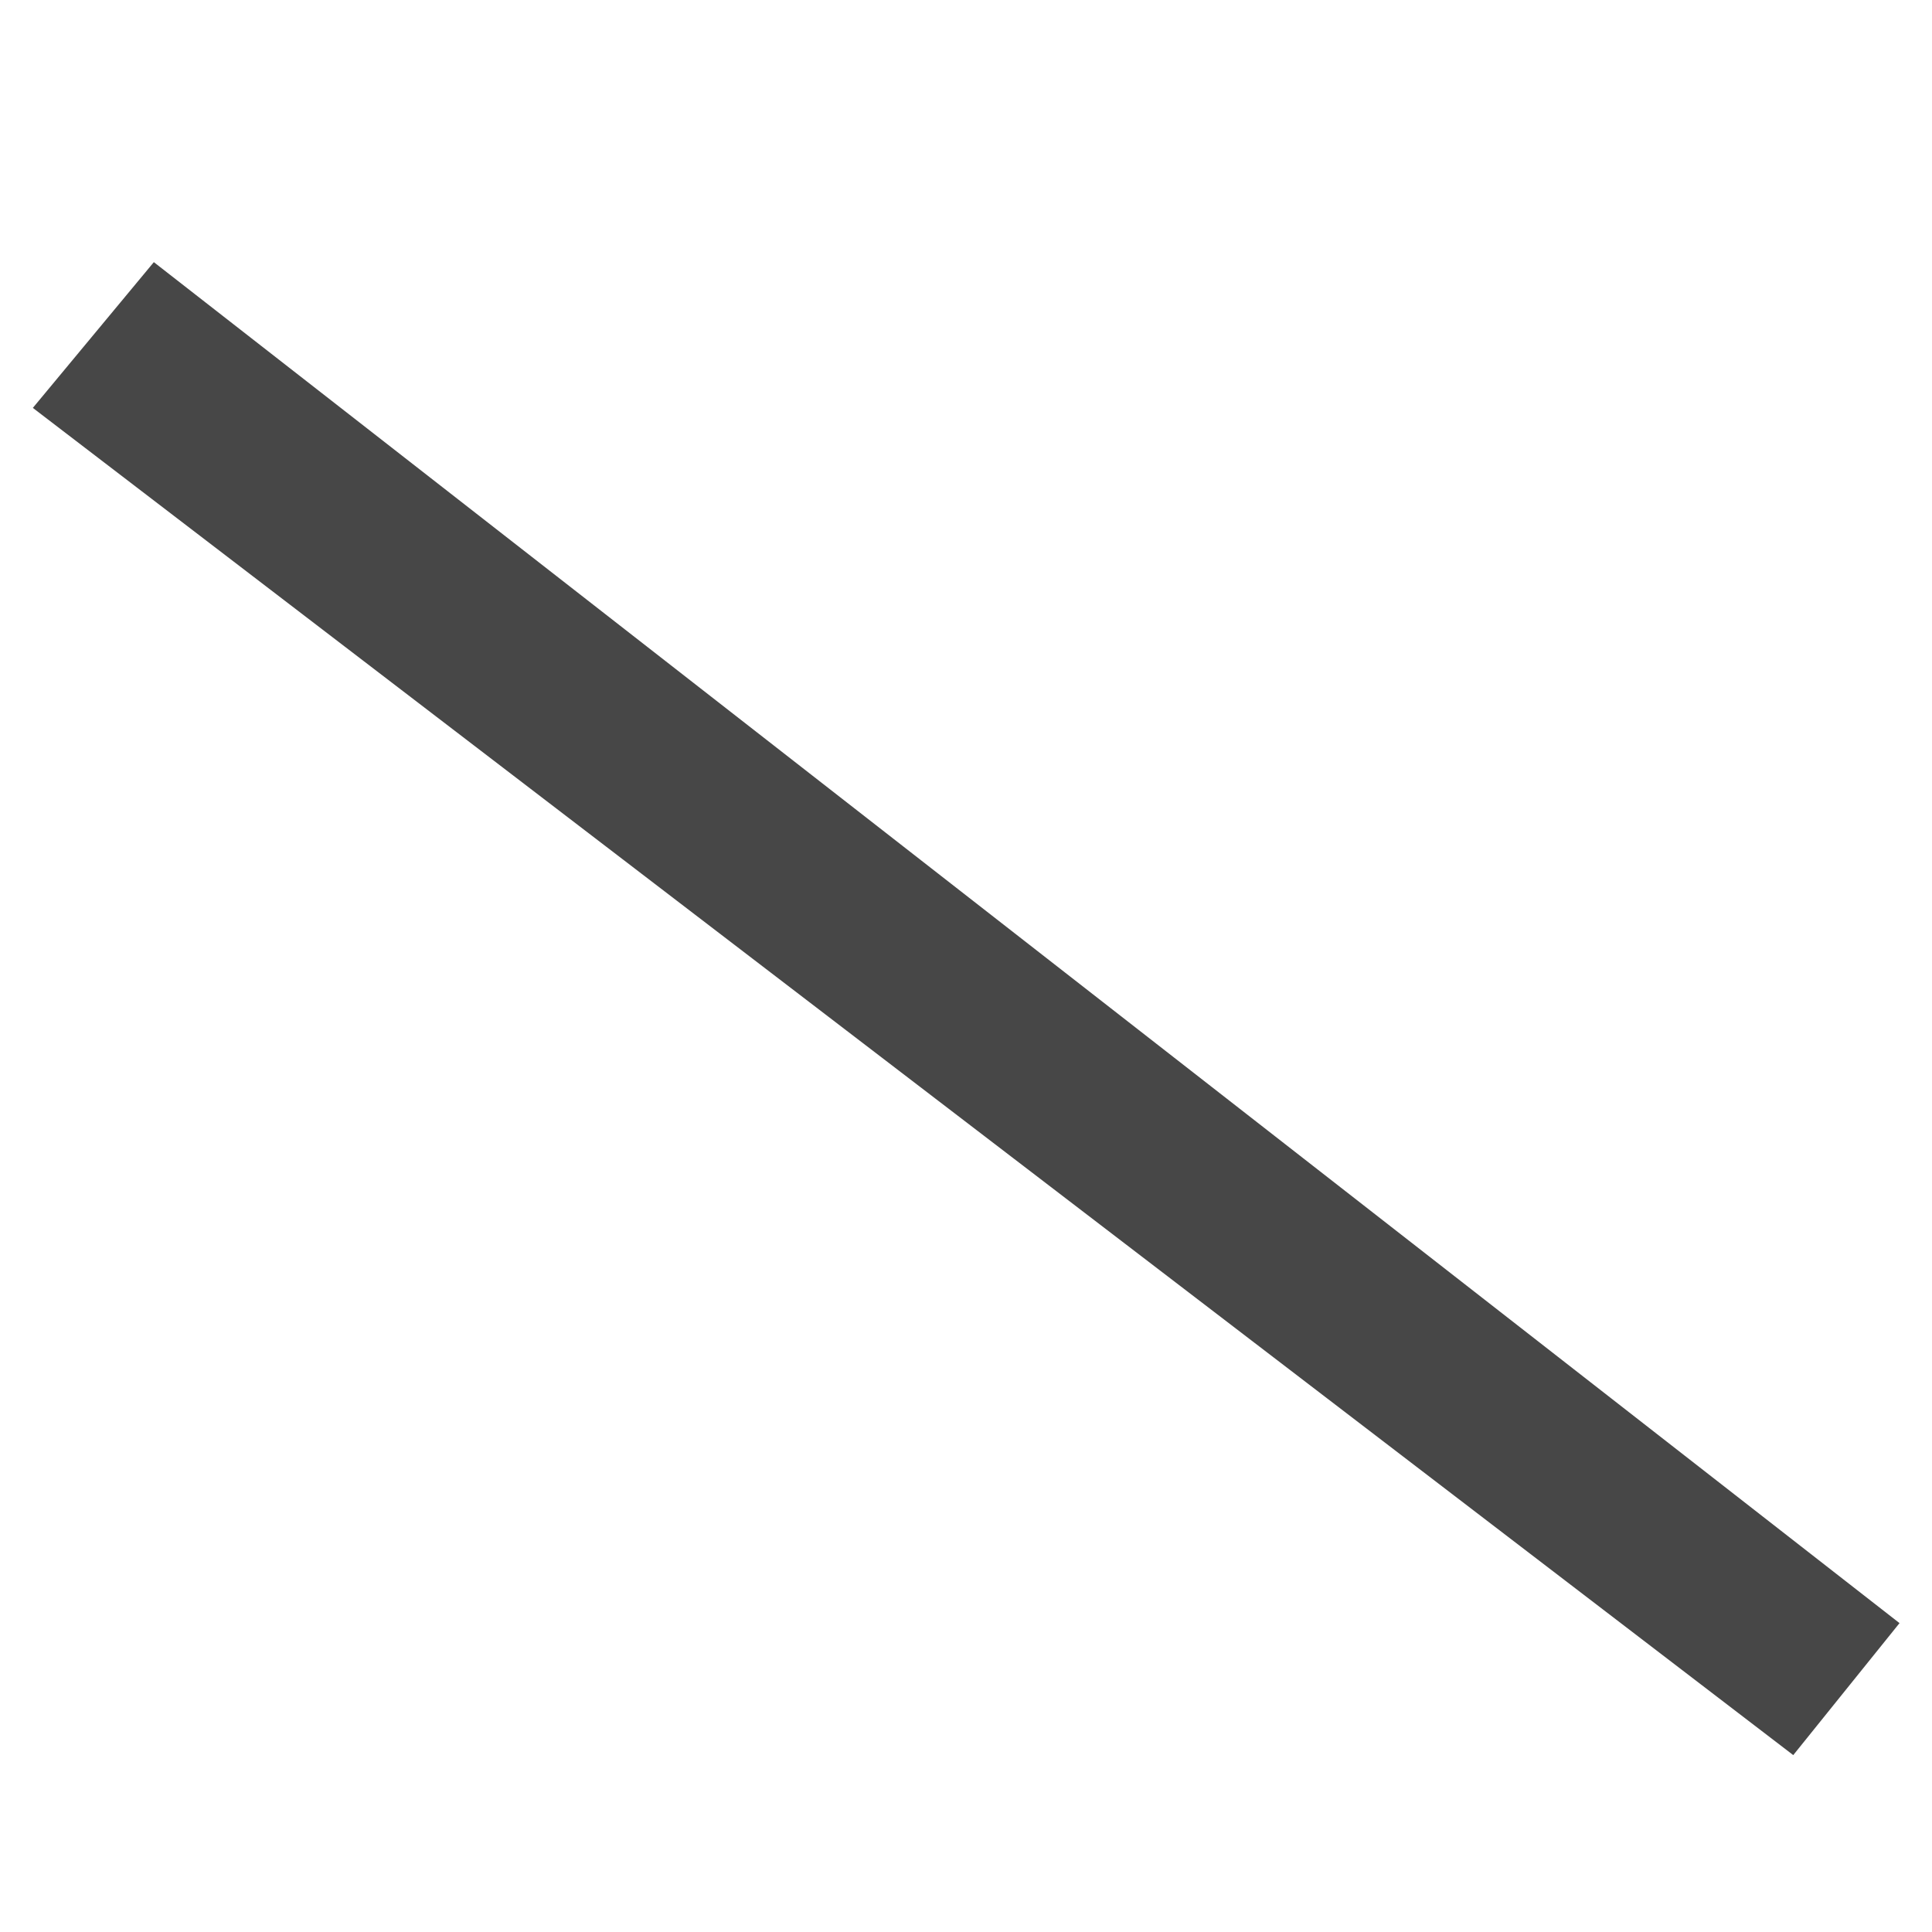
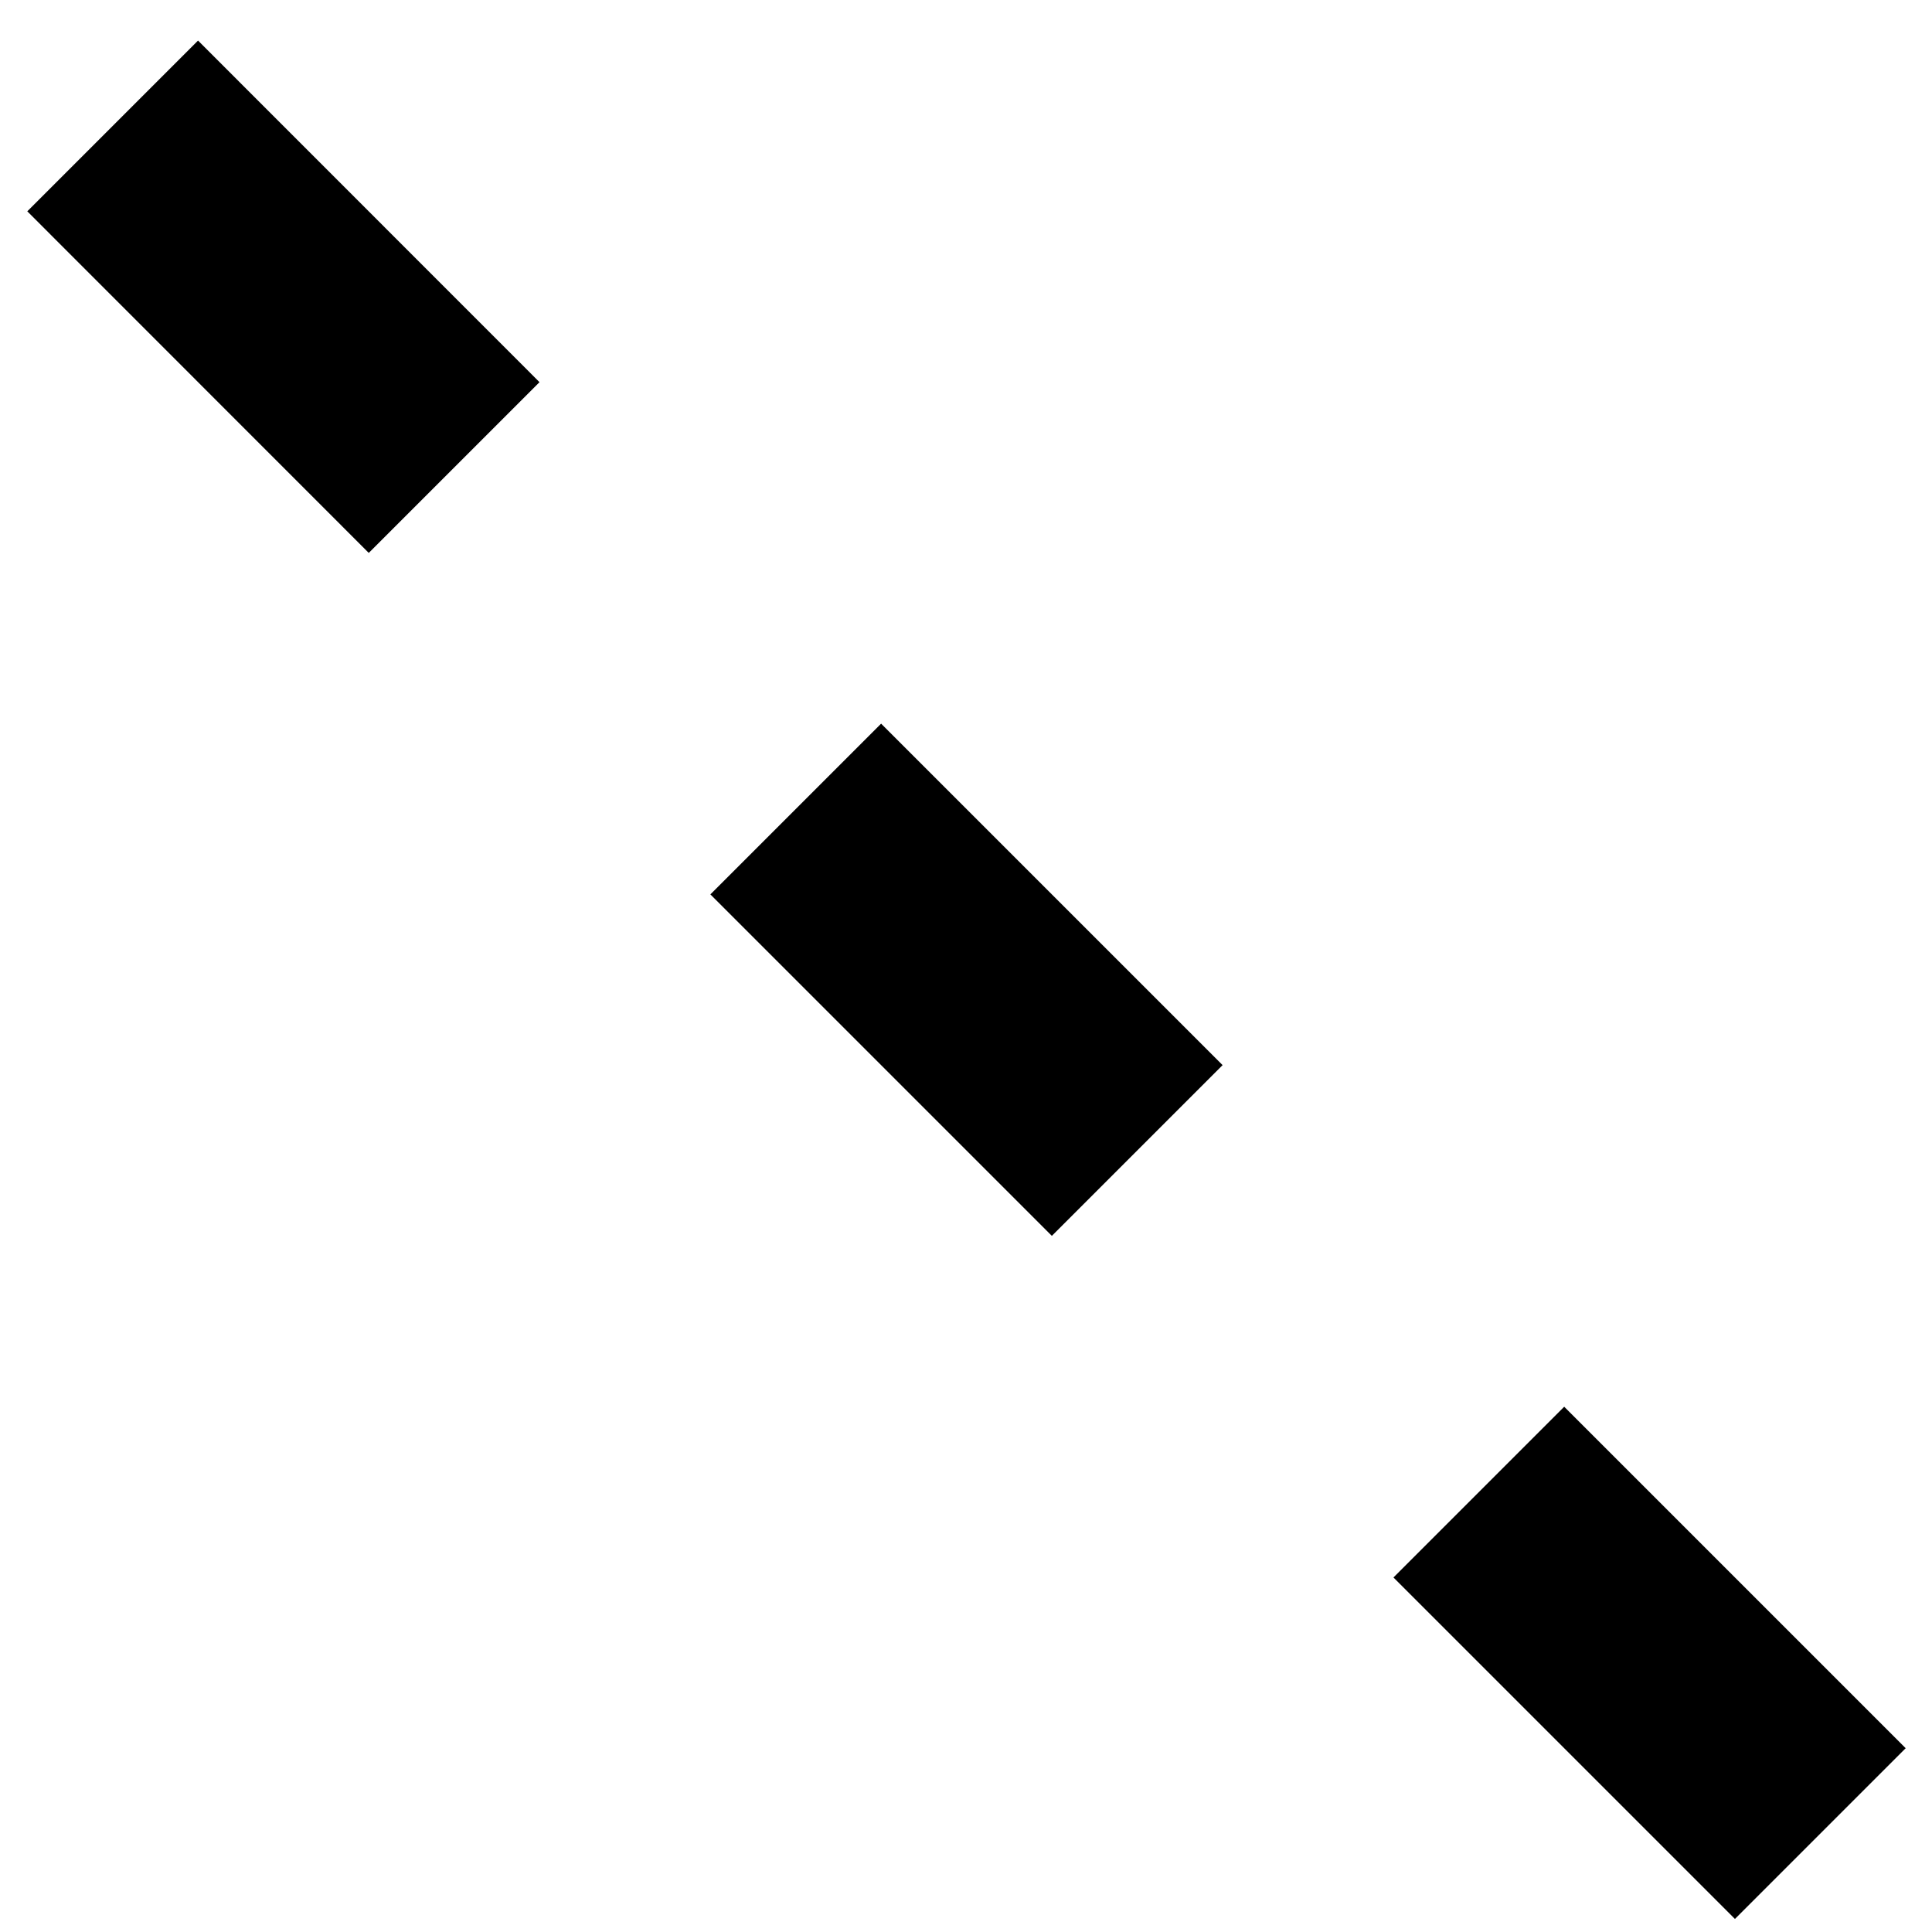
- <svg width="16" height="16">
-   <path d="M 0.272,3.378 1.274,2.171 15.731,13.442 14.851,14.535 Z" fill="#474747" />
+ <svg xmlns="http://www.w3.org/2000/svg" width="16" height="16" version="1.1" id="svg4">
+   <defs id="defs8" />
+   <path d="M 0.272,3.378 1.274,2.171 15.731,13.442 14.851,14.535 Z" fill="#474747" id="path2" style="display:none;fill:#ffff00" />
+   <path id="path104" d="m -26.645,-27.948 -1.414,1.414 2.828,2.828 1.414,-1.414 z m 5.657,5.657 -1.414,1.414 2.828,2.828 1.414,-1.414 z m 5.657,5.657 -1.414,1.414 2.828,2.828 1.414,-1.414 z m 5.657,5.657 -1.414,1.414 2.828,2.828 1.414,-1.414 z m 5.657,5.657 -1.414,1.414 2.828,2.828 1.414,-1.414 z M 1.64,0.336 0.226,1.75 3.054,4.579 4.468,3.165 Z m 5.657,5.657 -1.414,1.414 2.828,2.828 1.414,-1.414 z m 5.657,5.657 -1.414,1.414 2.828,2.828 1.414,-1.414 z m 5.657,5.657 -1.414,1.414 2.828,2.828 1.414,-1.414 z m 5.657,5.657 -1.414,1.414 2.828,2.828 1.414,-1.414 z m 5.657,5.657 -1.414,1.414 2.828,2.828 1.414,-1.414 z m 5.657,5.657 -1.414,1.414 2.828,2.828 1.414,-1.414 z m 5.657,5.657 -1.414,1.414 2.828,2.828 1.414,-1.414 z" style="stroke-width:2.828" />
</svg>
